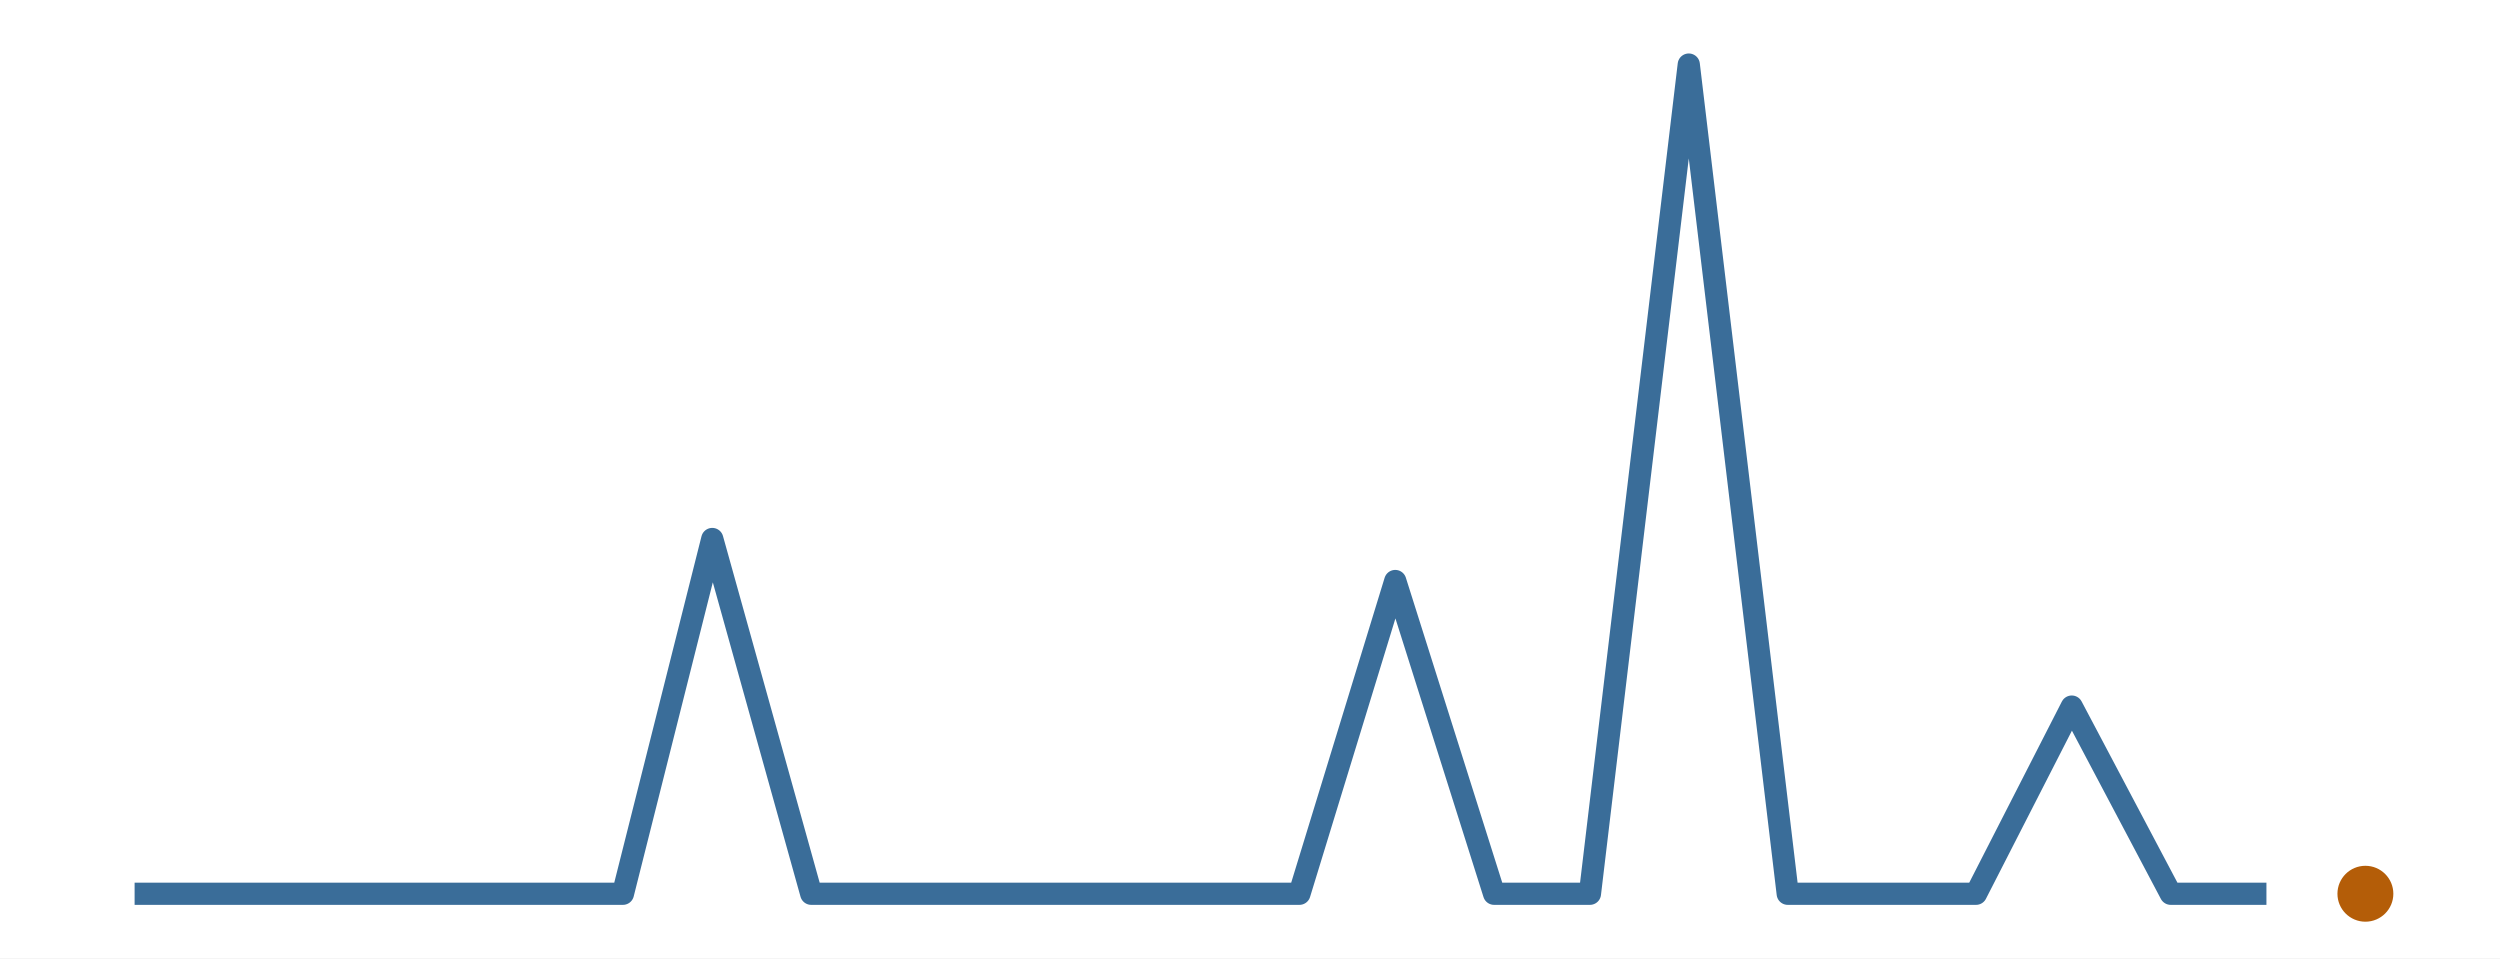
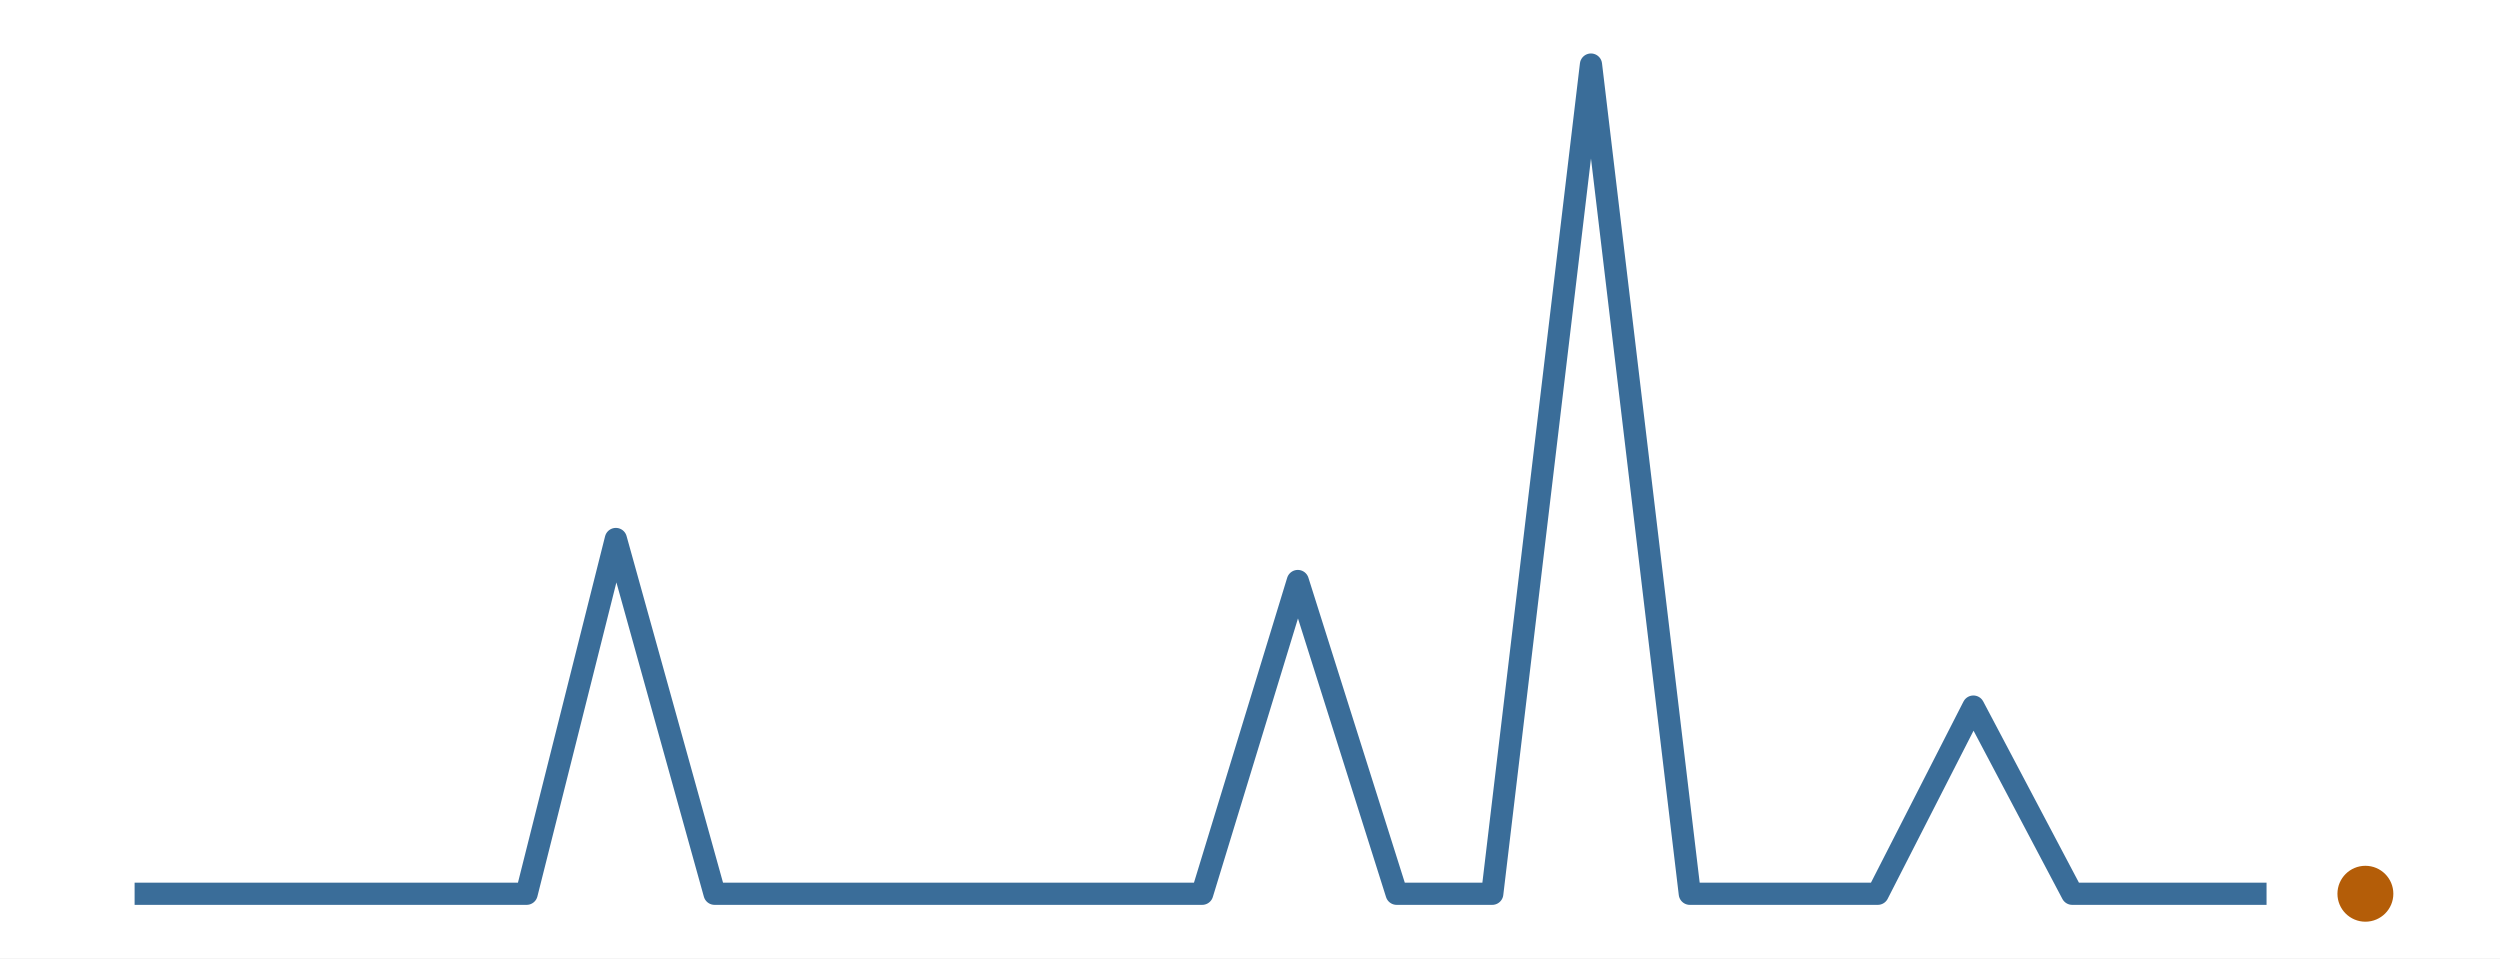
<svg xmlns="http://www.w3.org/2000/svg" width="216.00pt" height="82.80pt" viewBox="0 0 216.00 82.80">
  <g class="svglite">
    <defs>
      <style type="text/css">
    .svglite line, .svglite polyline, .svglite polygon, .svglite path, .svglite rect, .svglite circle {
      fill: none;
      stroke: #000000;
      stroke-linecap: round;
      stroke-linejoin: round;
      stroke-miterlimit: 10.00;
    }
    .svglite text {
      white-space: pre;
    }
    .svglite g.glyphgroup path {
      fill: inherit;
      stroke: none;
    }
  </style>
    </defs>
    <rect width="100%" height="100%" style="stroke: none; fill: #FFFFFF;" />
    <defs>
      <clipPath id="cpMC4wMHwyMTYuMDB8MC4wMHw4Mi44MA==">
        <rect x="0.00" y="0.00" width="216.00" height="82.80" />
      </clipPath>
    </defs>
    <g clip-path="url(#cpMC4wMHwyMTYuMDB8MC4wMHw4Mi44MA==)">
      <rect x="0.00" y="0.00" width="216.00" height="82.80" style="stroke-width: 0.00; stroke: none;" />
    </g>
    <defs>
      <clipPath id="cpMS45OXwyMTQuMDF8MS45OXw4MC44MQ==">
        <rect x="1.99" y="1.99" width="212.01" height="78.81" />
      </clipPath>
    </defs>
    <g clip-path="url(#cpMS45OXwyMTQuMDF8MS45OXw4MC44MQ==)">
-       <polyline points="11.63,77.22 19.90,77.22 28.45,77.22 36.72,77.22 45.27,77.22 53.82,77.22 61.54,46.57 70.09,77.22 78.36,77.22 86.91,77.22 95.18,77.22 103.73,77.22 112.27,77.22 120.55,50.20 129.09,77.22 137.37,77.22 145.91,5.58 154.46,77.22 162.18,77.22 170.73,77.22 179.00,61.05 187.55,77.22 195.82,77.22 " style="stroke-width: 1.92; stroke: #3A6D99; stroke-linecap: butt;" />
+       <polyline points="11.63,77.22 20.17,77.22 28.43,77.22 36.96,77.22 45.50,77.22 53.21,46.57 61.74,77.22 70.00,77.22 78.54,77.22 86.80,77.22 95.33,77.22 103.87,77.22 112.13,50.20 120.67,77.22 128.93,77.22 137.46,5.58 146.00,77.22 153.71,77.22 162.24,77.22 170.50,61.05 179.04,77.22 187.30,77.22 195.83,77.22 " style="stroke-width: 1.92; stroke: #3A6D99; stroke-linecap: butt;" />
      <circle cx="204.37" cy="77.22" r="2.06" style="stroke-width: 0.71; stroke: #B45D08; fill: #B45D08;" />
    </g>
    <g clip-path="url(#cpMC4wMHwyMTYuMDB8MC4wMHw4Mi44MA==)">
</g>
  </g>
</svg>
